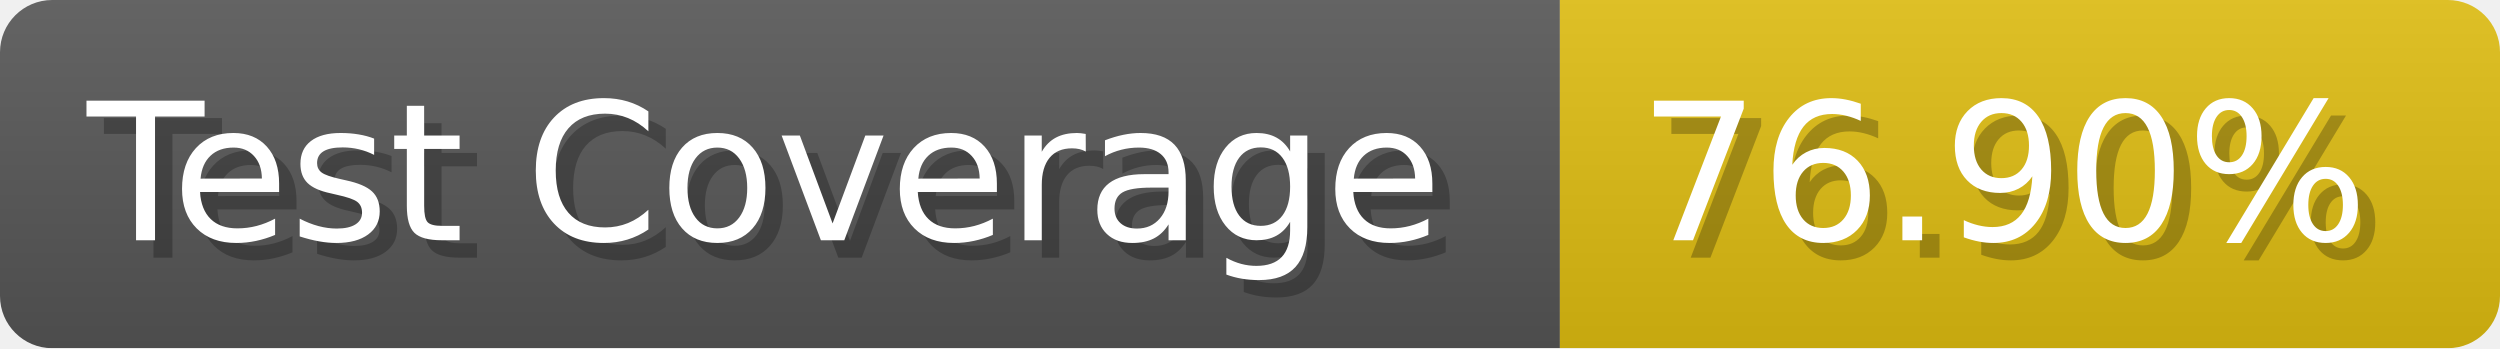
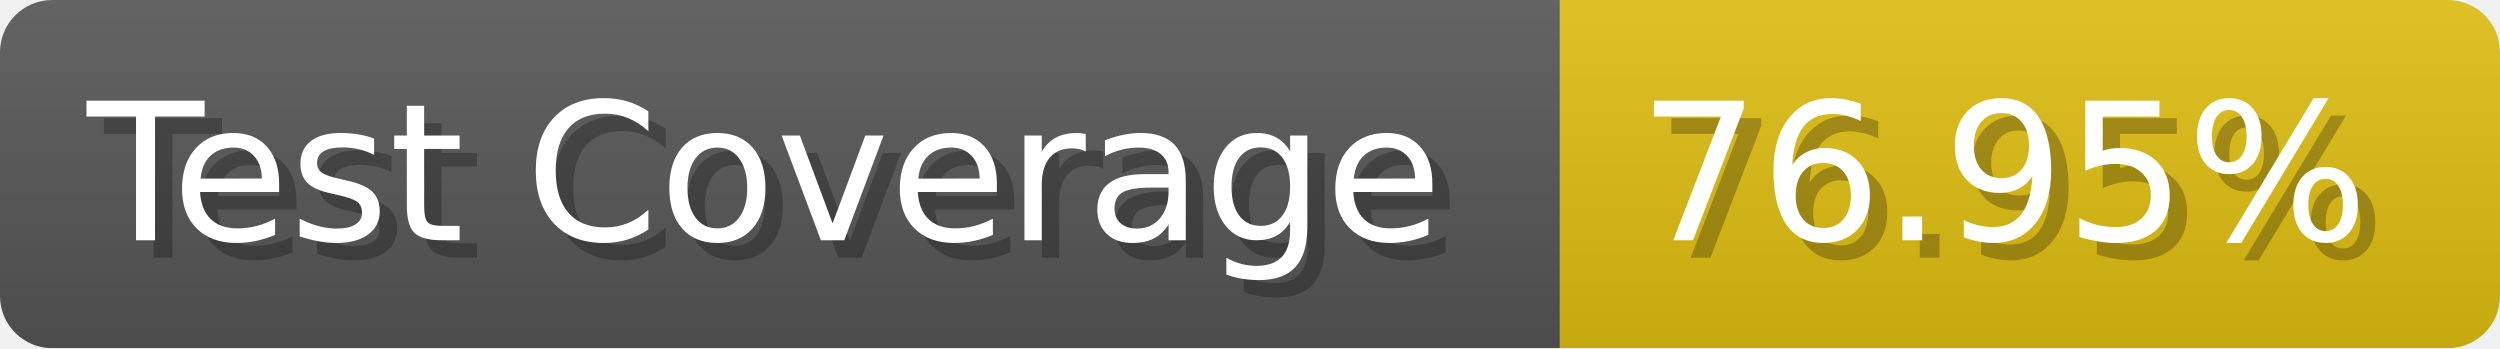
- <svg xmlns="http://www.w3.org/2000/svg" width="143.6" height="20" viewBox="0 0 1436 200" role="img" aria-label="Test Coverage: 76.90%">
+ <svg xmlns="http://www.w3.org/2000/svg" width="143.6" height="20" viewBox="0 0 1436 200" role="img" aria-label="Test Coverage: 76.95%">
  <linearGradient id="a" x2="0" y2="100%">
    <stop offset="0" stop-opacity=".1" stop-color="#EEE" />
    <stop offset="1" stop-opacity=".1" />
  </linearGradient>
  <mask id="m">
    <rect width="1436" height="200" rx="30" fill="#FFF" />
  </mask>
  <g mask="url(#m)">
    <rect width="896" height="200" fill="#555" />
    <rect width="540" height="200" fill="#DB1" x="896" />
    <rect width="1436" height="200" fill="url(#a)" />
  </g>
  <g aria-hidden="true" fill="#fff" text-anchor="start" font-family="Verdana,DejaVu Sans,sans-serif" font-size="110">
    <text x="60" y="148" textLength="796" fill="#000" opacity="0.25">Test Coverage</text>
    <text x="50" y="138" textLength="796">Test Coverage</text>
-     <text x="951" y="148" textLength="440" fill="#000" opacity="0.25">76.90%</text>
-     <text x="941" y="138" textLength="440">76.90%</text>
+     <text x="951" y="148" textLength="440" fill="#000" opacity="0.25">76.95%</text>
+     <text x="941" y="138" textLength="440">76.95%</text>
  </g>
</svg>
